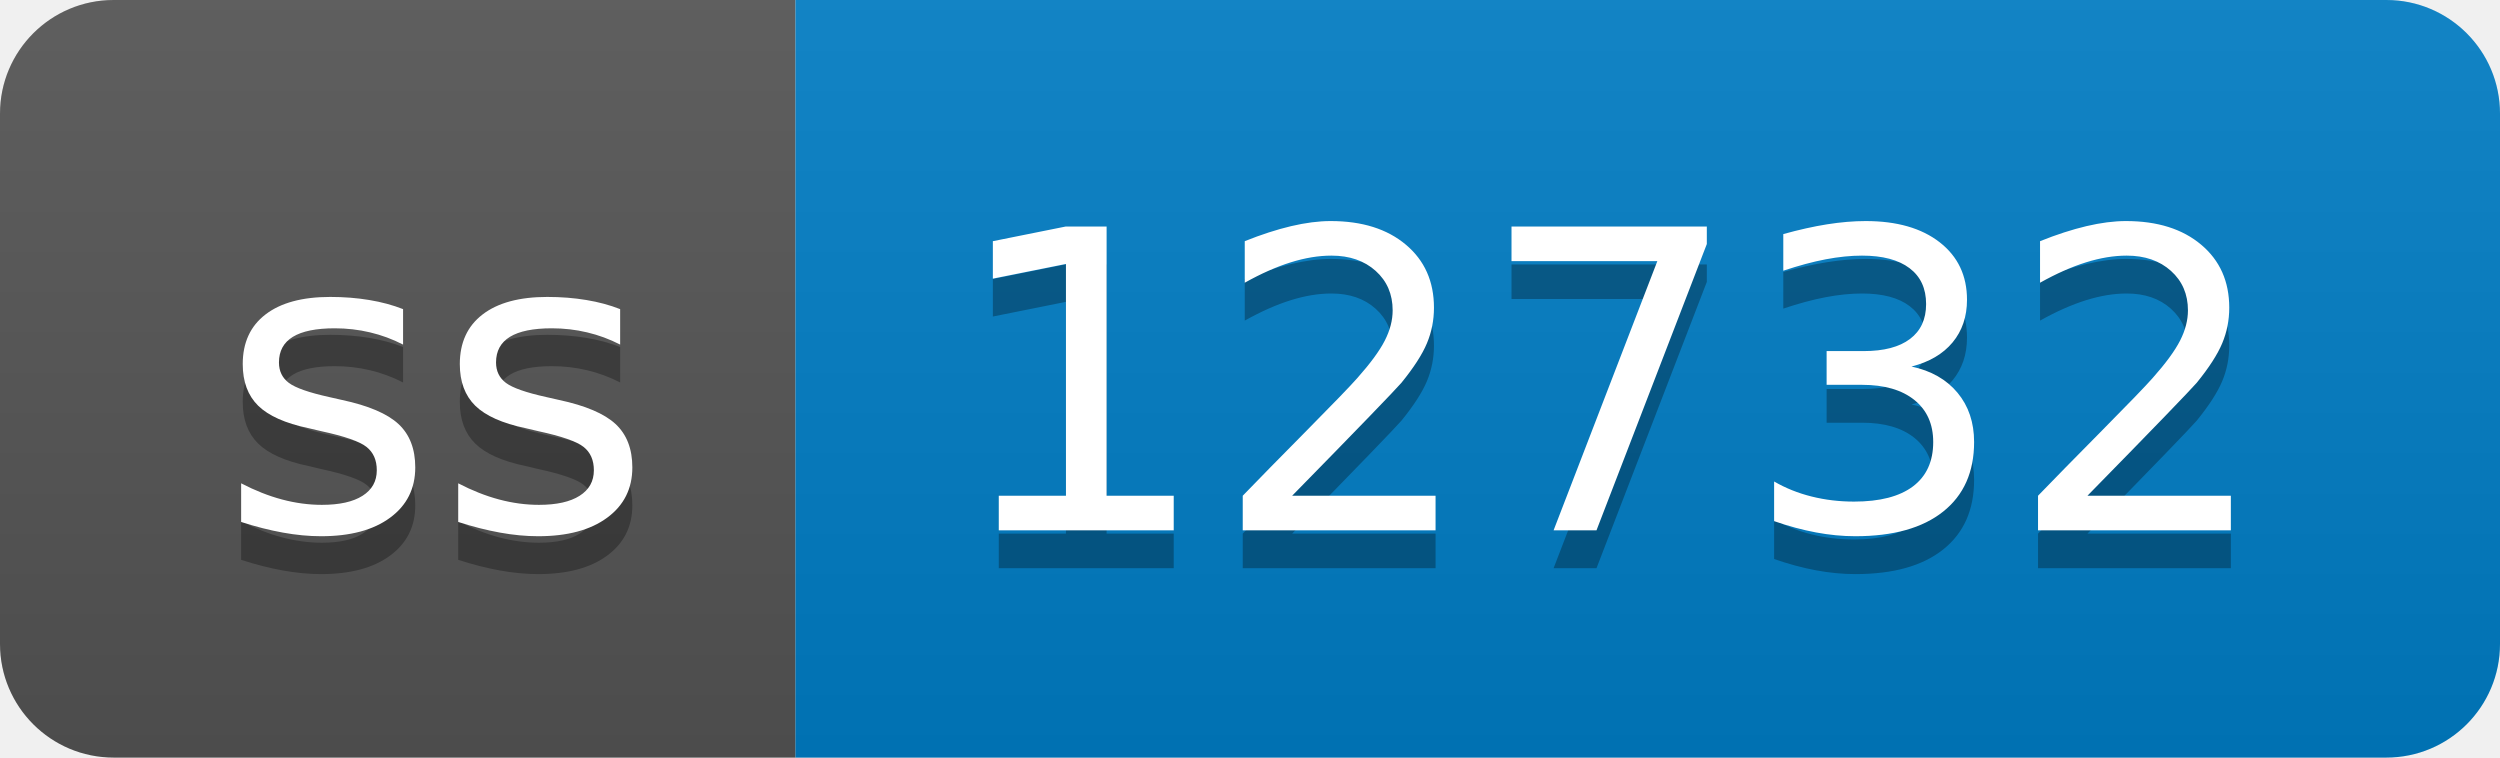
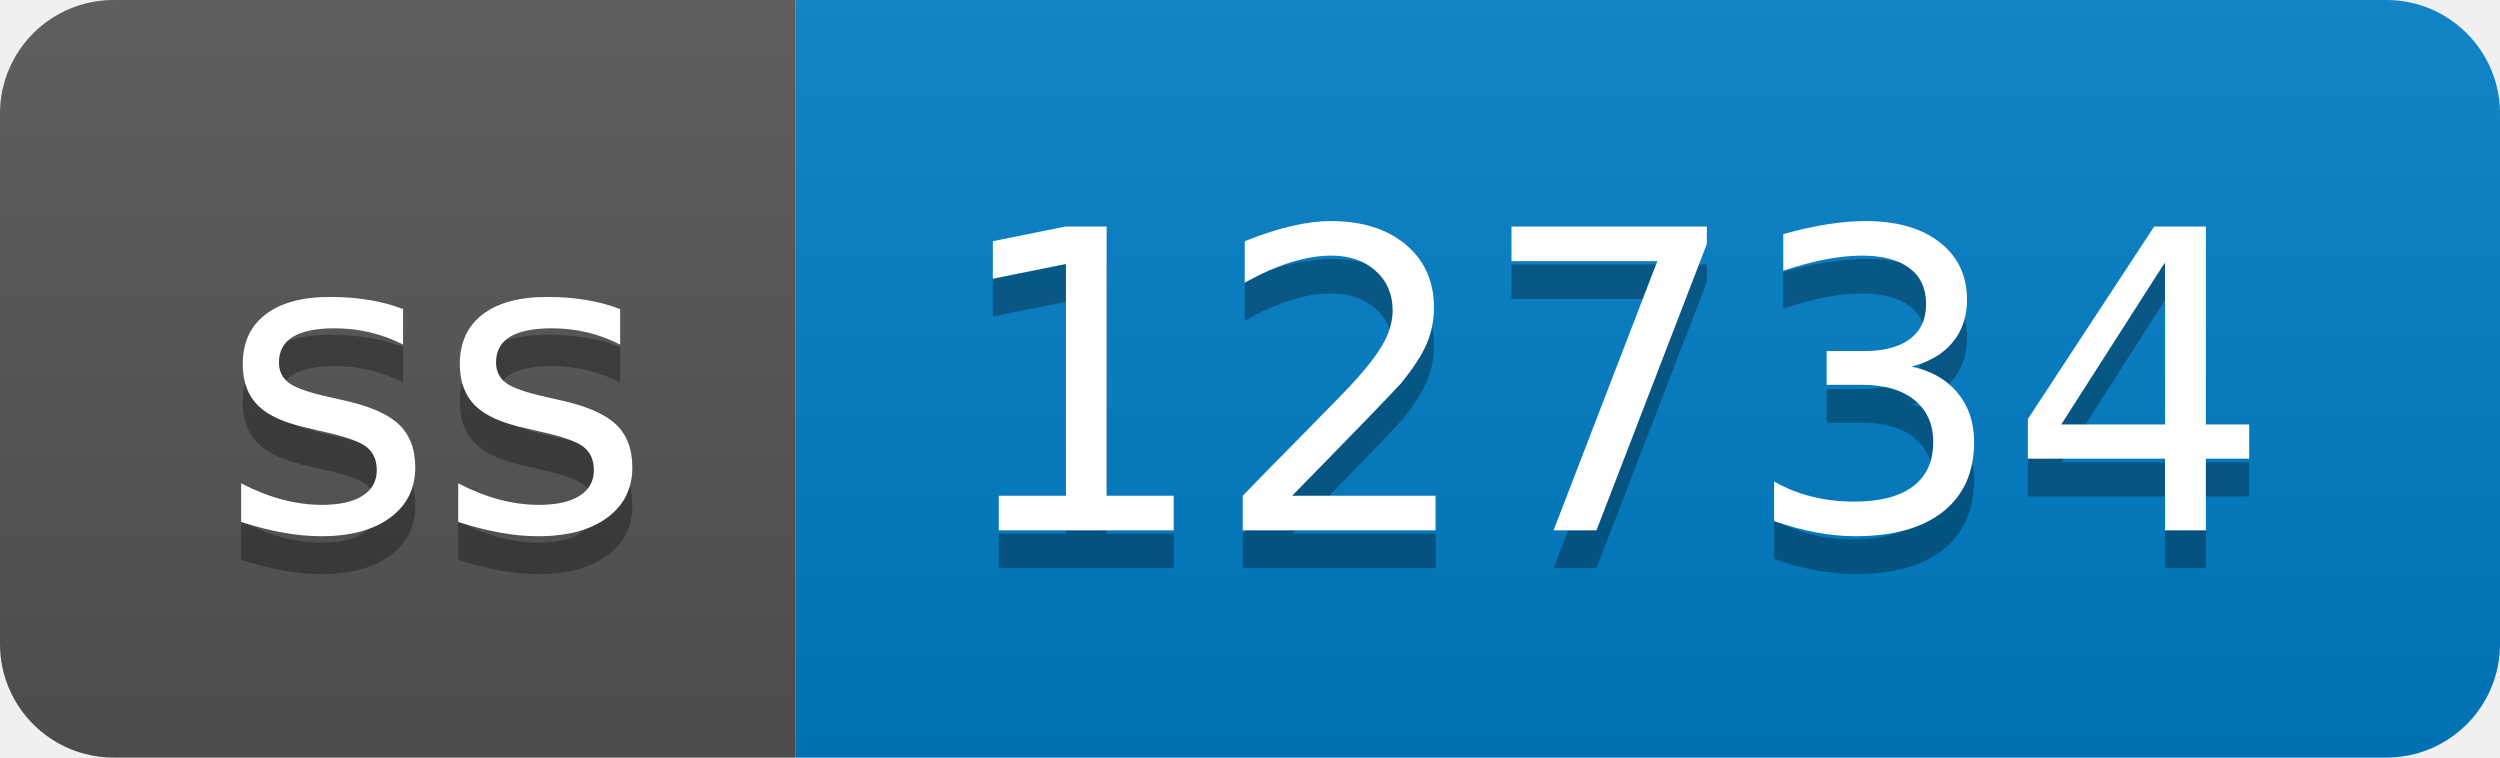
- <svg xmlns="http://www.w3.org/2000/svg" width="66" height="20" role="img" aria-label="ss: 12732">
+ <svg xmlns="http://www.w3.org/2000/svg" width="66" height="20" role="img" aria-label="ss: 12734">
  <linearGradient id="s" x2="0" y2="100%">
    <stop offset="0" stop-color="#bbb" stop-opacity=".1" />
    <stop offset="1" stop-opacity=".1" />
  </linearGradient>
  <clipPath id="r">
    <rect width="66" height="20" rx="3" fill="#fff" />
  </clipPath>
  <g clip-path="url(#r)">
    <rect width="21" height="20" fill="#555" />
    <rect x="21" width="45" height="20" fill="#007ec6" />
    <rect width="66" height="20" fill="url(#s)" />
  </g>
  <g fill="#fff" text-anchor="middle" font-family="Verdana,Geneva,DejaVu Sans,sans-serif" text-rendering="geometricPrecision" font-size="110">
    <text aria-hidden="true" x="115" y="150" fill="#010101" fill-opacity=".3" transform="scale(.1)" textLength="110">ss</text>
    <text x="115" y="140" transform="scale(.1)" fill="#fff" textLength="110">ss</text>
-     <text aria-hidden="true" x="425" y="150" fill="#010101" fill-opacity=".3" transform="scale(.1)" textLength="350">12732</text>
-     <text x="425" y="140" transform="scale(.1)" fill="#fff" textLength="350">12732</text>
+     <text aria-hidden="true" x="425" y="150" fill="#010101" fill-opacity=".3" transform="scale(.1)" textLength="350">12734</text>
+     <text x="425" y="140" transform="scale(.1)" fill="#fff" textLength="350">12734</text>
  </g>
</svg>
